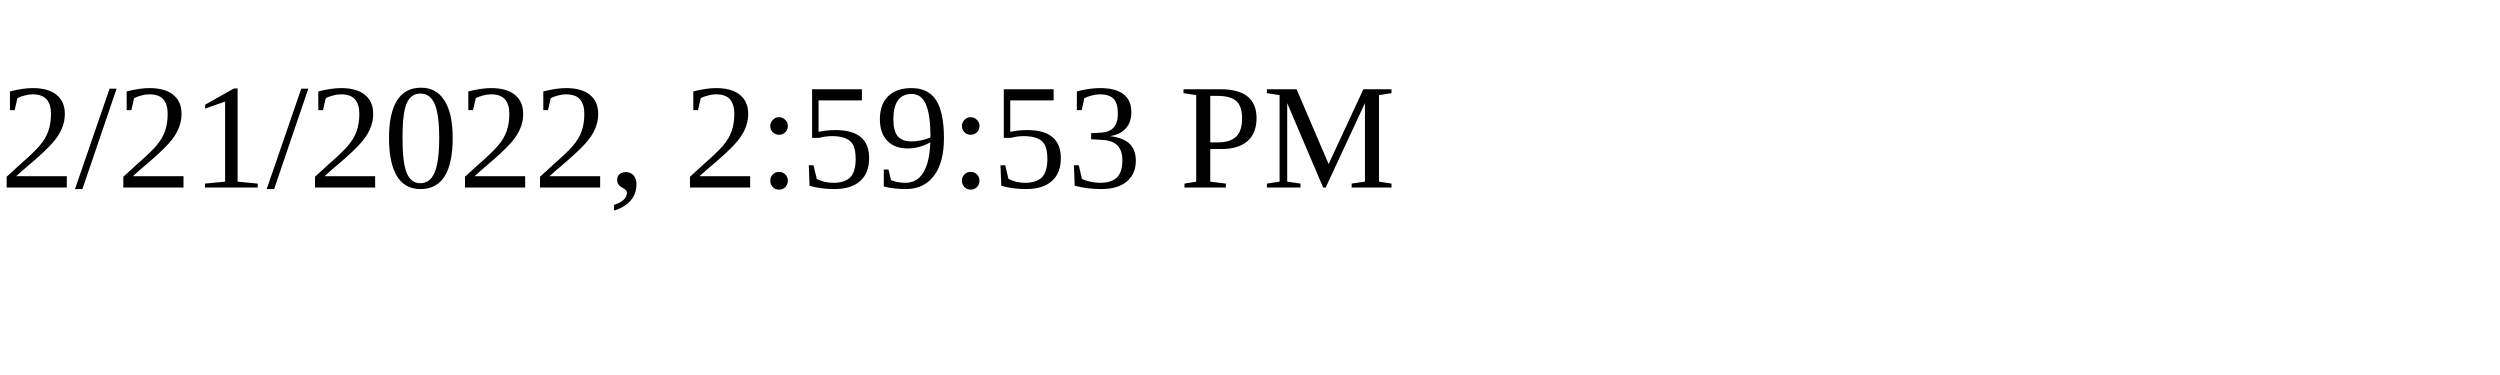
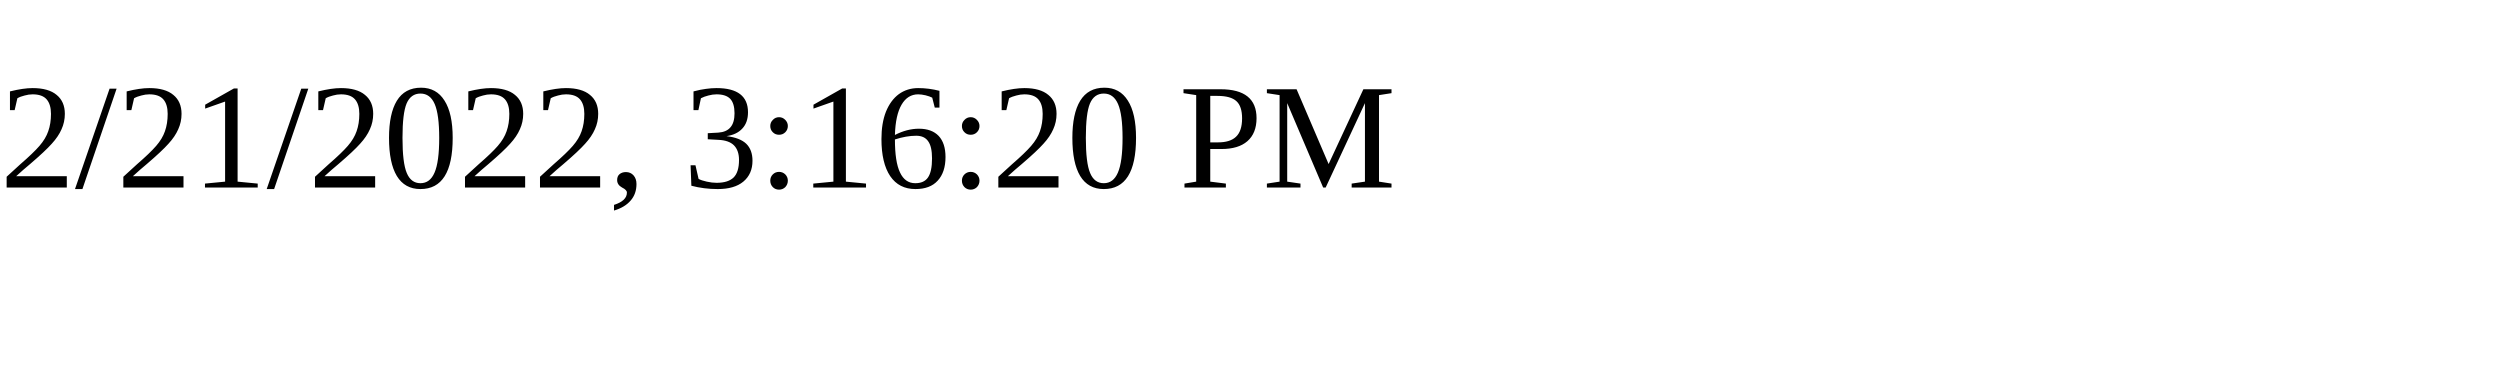
<svg xmlns="http://www.w3.org/2000/svg" height="30" width="200">
-   <text x="0" y="15">2/21/2022, 2:59:53 PM</text>
+   <text x="0" y="15">2/21/2022, 3:16:20 PM</text>
</svg>
